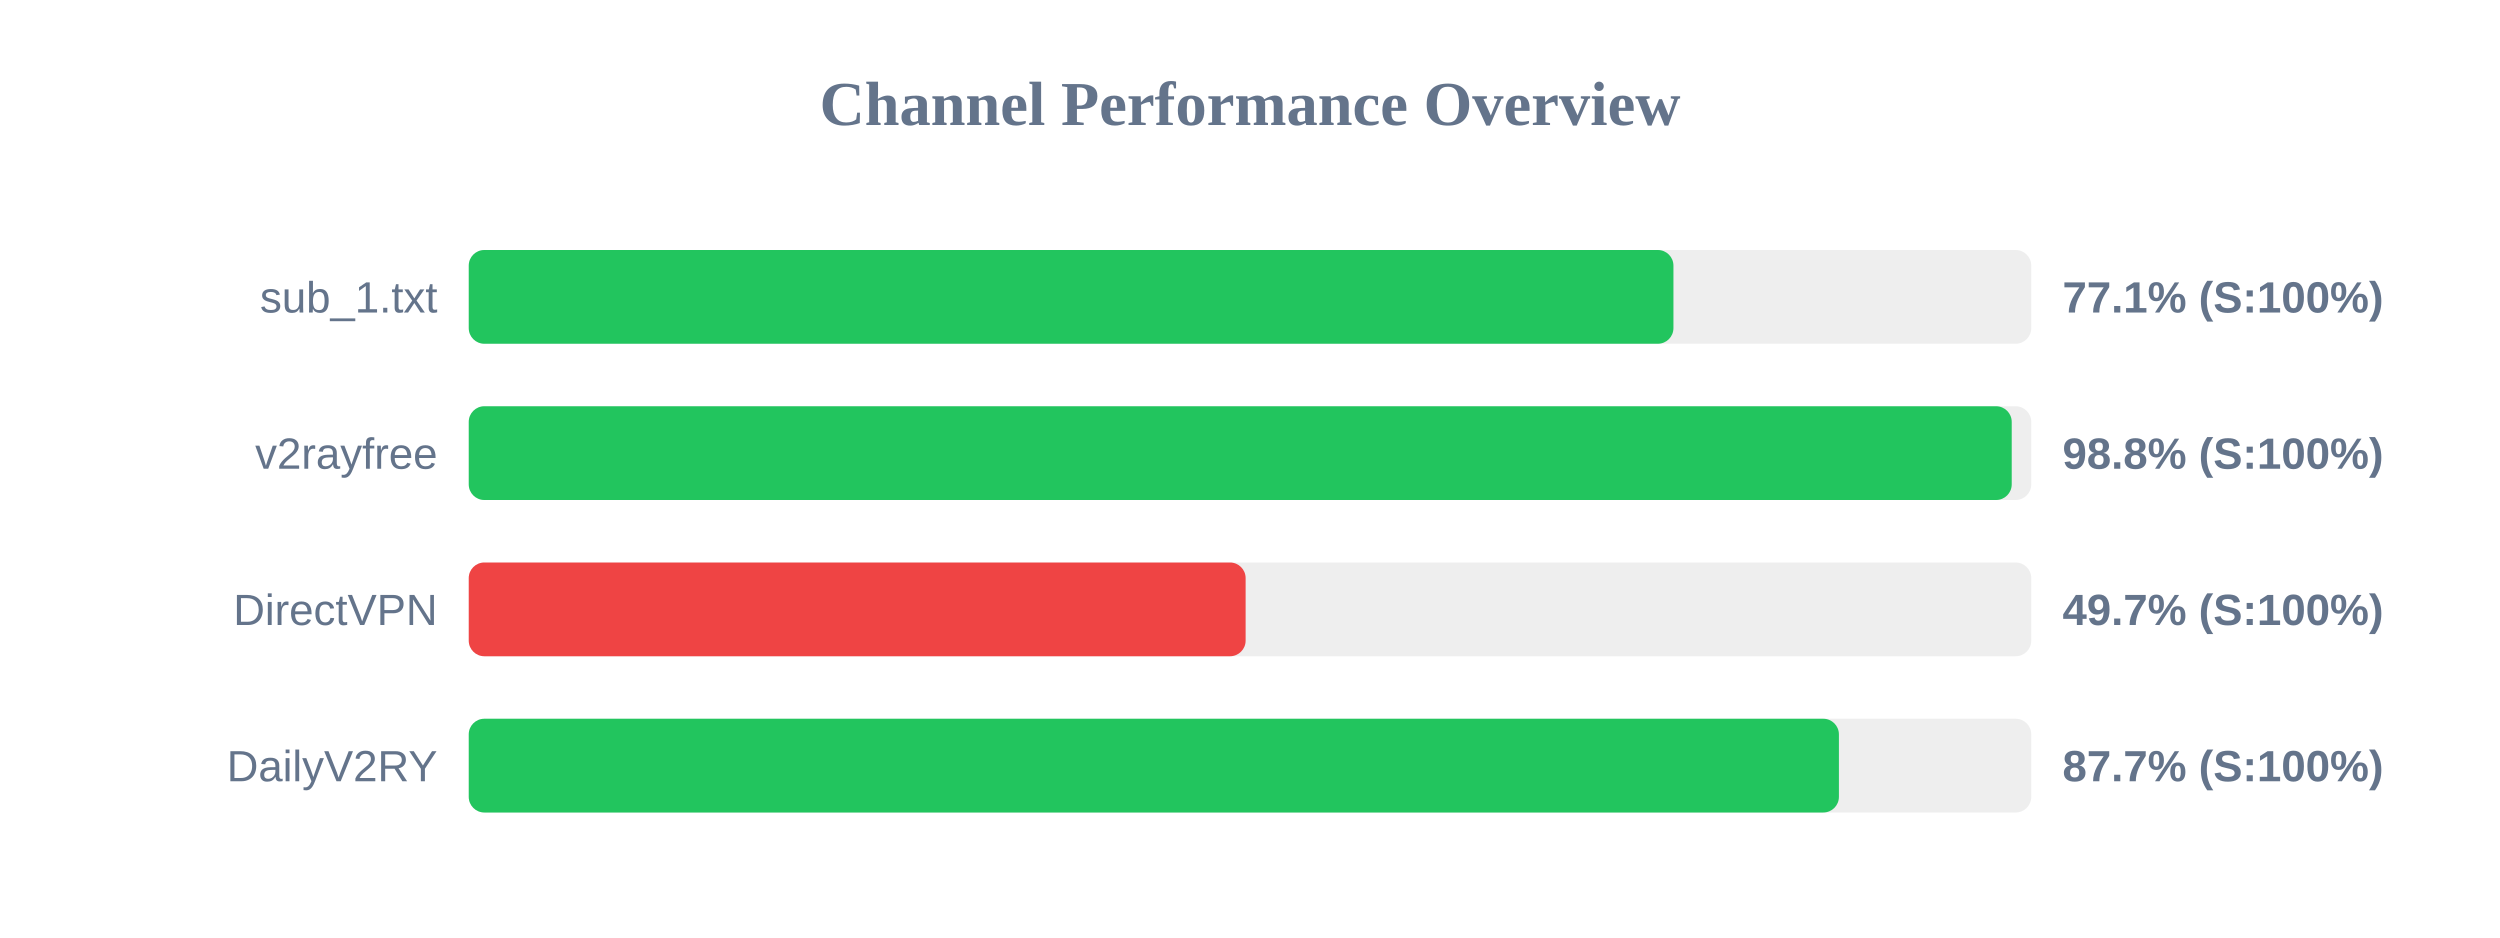
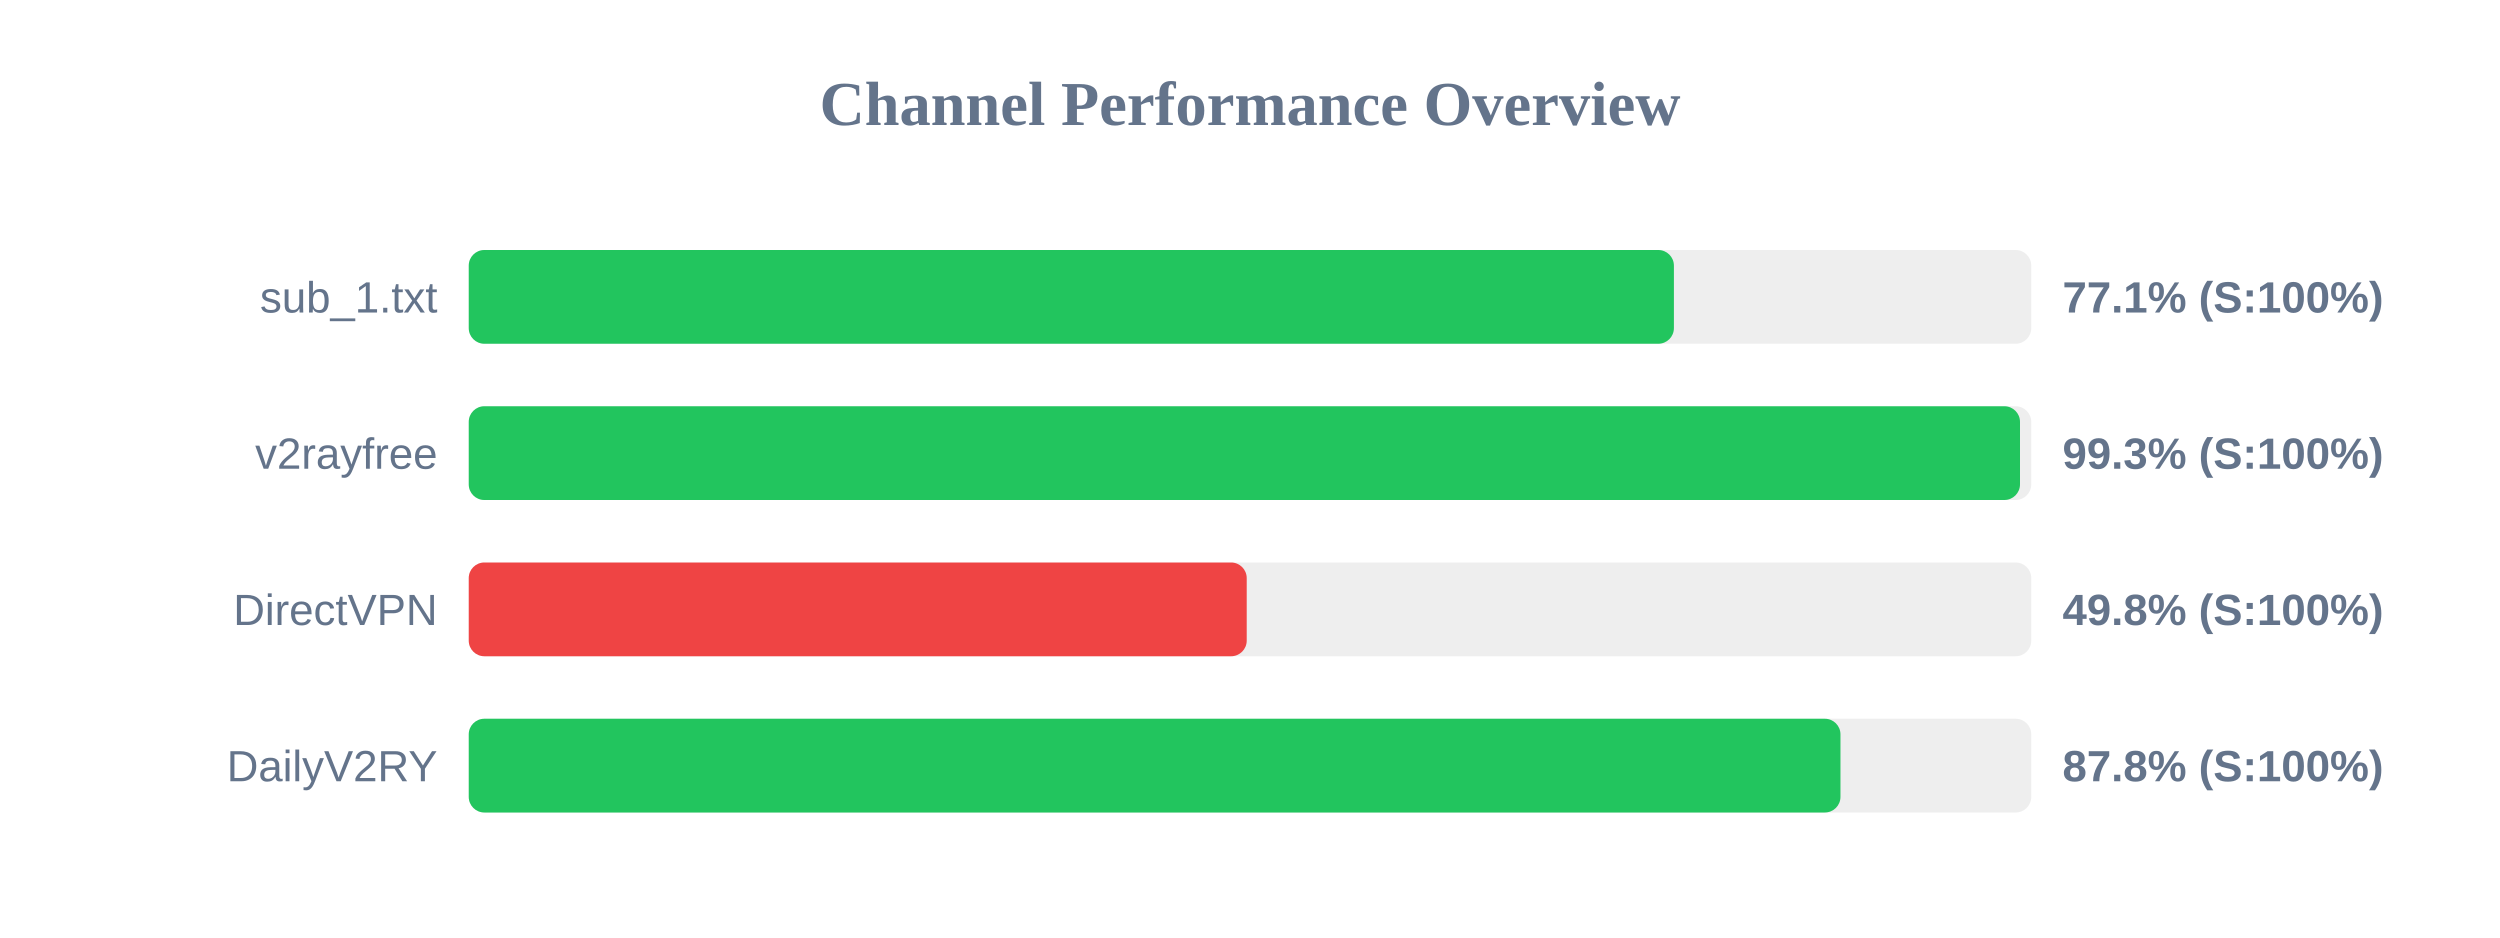
<svg xmlns="http://www.w3.org/2000/svg" width="800" height="300" version="1.1">
  <style>
        .row { font: 14px Arial; fill: #64748b; }
        .score { font: bold 14px Arial; fill: #64748b; }
    </style>
  <text x="400" y="40" text-anchor="middle" font-size="20px" font-weight="bold" fill="#64748b">Channel Performance Overview</text>
  <rect x="150" y="80" width="500" height="30" fill="#eee" rx="5" />
-   <rect x="150" y="80" width="385.5" height="30" fill="#22c55e" rx="5" />
+   <rect x="150" y="80" width="385.65" height="30" fill="#22c55e" rx="5" />
  <text x="140" y="100" text-anchor="end" class="row">sub_1.txt</text>
  <text x="660" y="100" text-anchor="start" class="score">77.1% (S:100%)</text>
  <rect x="150" y="130" width="500" height="30" fill="#eee" rx="5" />
-   <rect x="150" y="130" width="493.75" height="30" fill="#22c55e" rx="5" />
+   <rect x="150" y="130" width="496.4" height="30" fill="#22c55e" rx="5" />
  <text x="140" y="150" text-anchor="end" class="row">v2rayfree</text>
-   <text x="660" y="150" text-anchor="start" class="score">98.8% (S:100%)</text>
+   <text x="660" y="150" text-anchor="start" class="score">99.3% (S:100%)</text>
  <rect x="150" y="180" width="500" height="30" fill="#eee" rx="5" />
-   <rect x="150" y="180" width="248.6" height="30" fill="#ef4444" rx="5" />
+   <rect x="150" y="180" width="248.95" height="30" fill="#ef4444" rx="5" />
  <text x="140" y="200" text-anchor="end" class="row">DirectVPN</text>
-   <text x="660" y="200" text-anchor="start" class="score">49.7% (S:100%)</text>
+   <text x="660" y="200" text-anchor="start" class="score">49.8% (S:100%)</text>
  <rect x="150" y="230" width="500" height="30" fill="#eee" rx="5" />
-   <rect x="150" y="230" width="438.45" height="30" fill="#22c55e" rx="5" />
+   <rect x="150" y="230" width="438.95" height="30" fill="#22c55e" rx="5" />
  <text x="140" y="250" text-anchor="end" class="row">DailyV2RY</text>
-   <text x="660" y="250" text-anchor="start" class="score">87.7% (S:100%)</text>
+   <text x="660" y="250" text-anchor="start" class="score">87.8% (S:100%)</text>
</svg>
